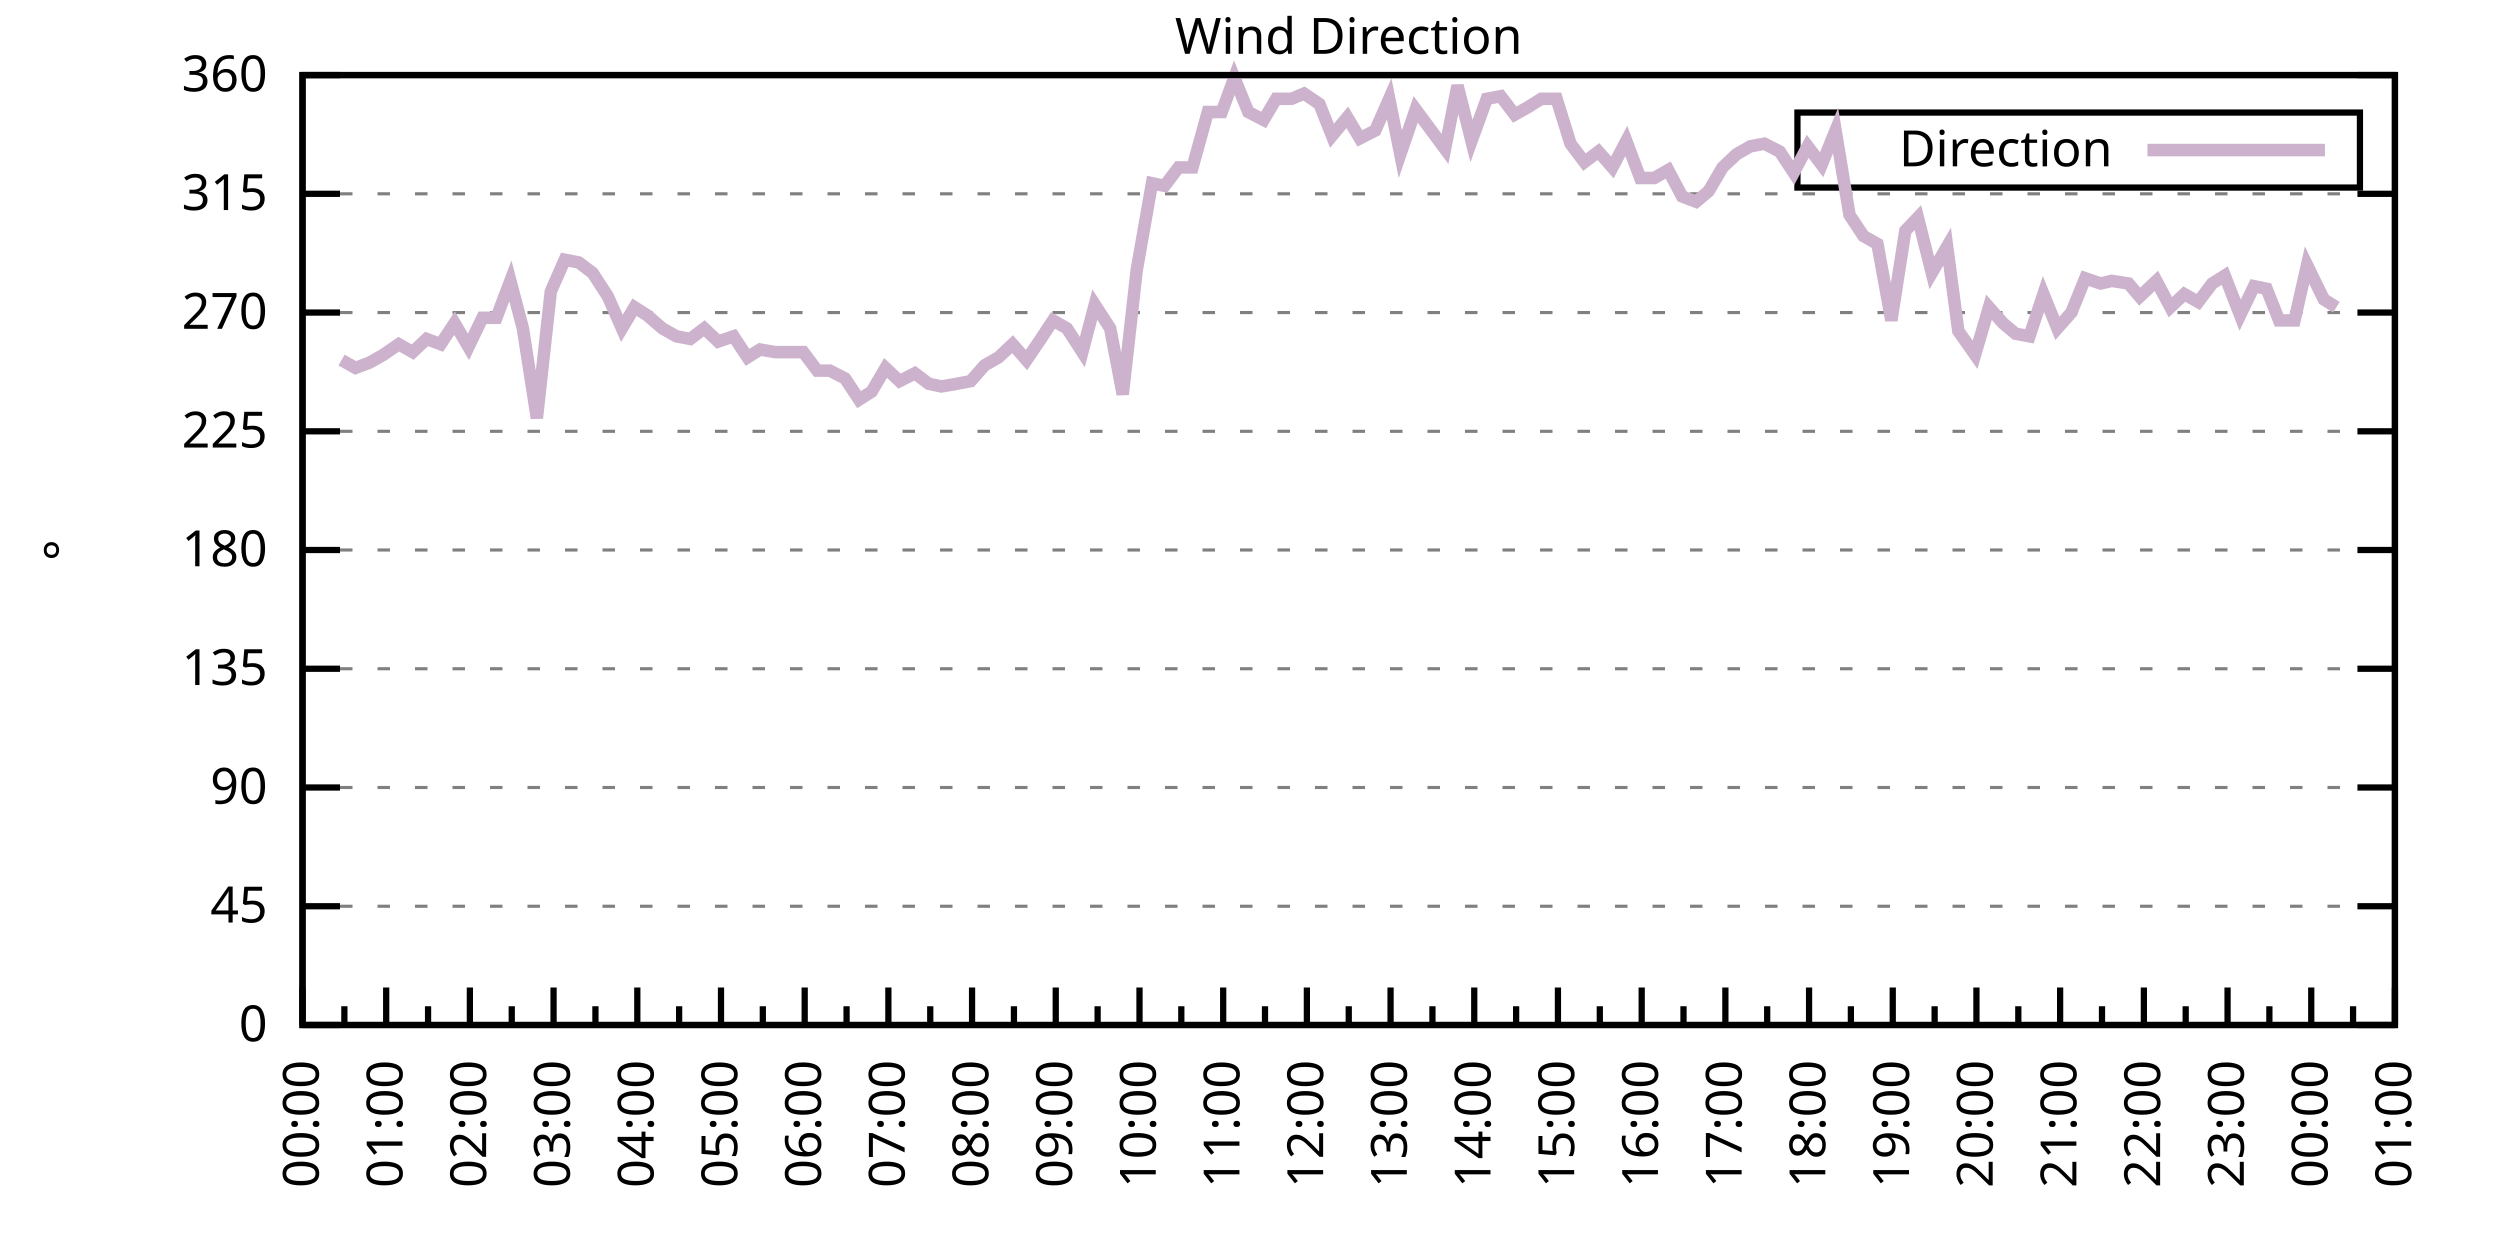
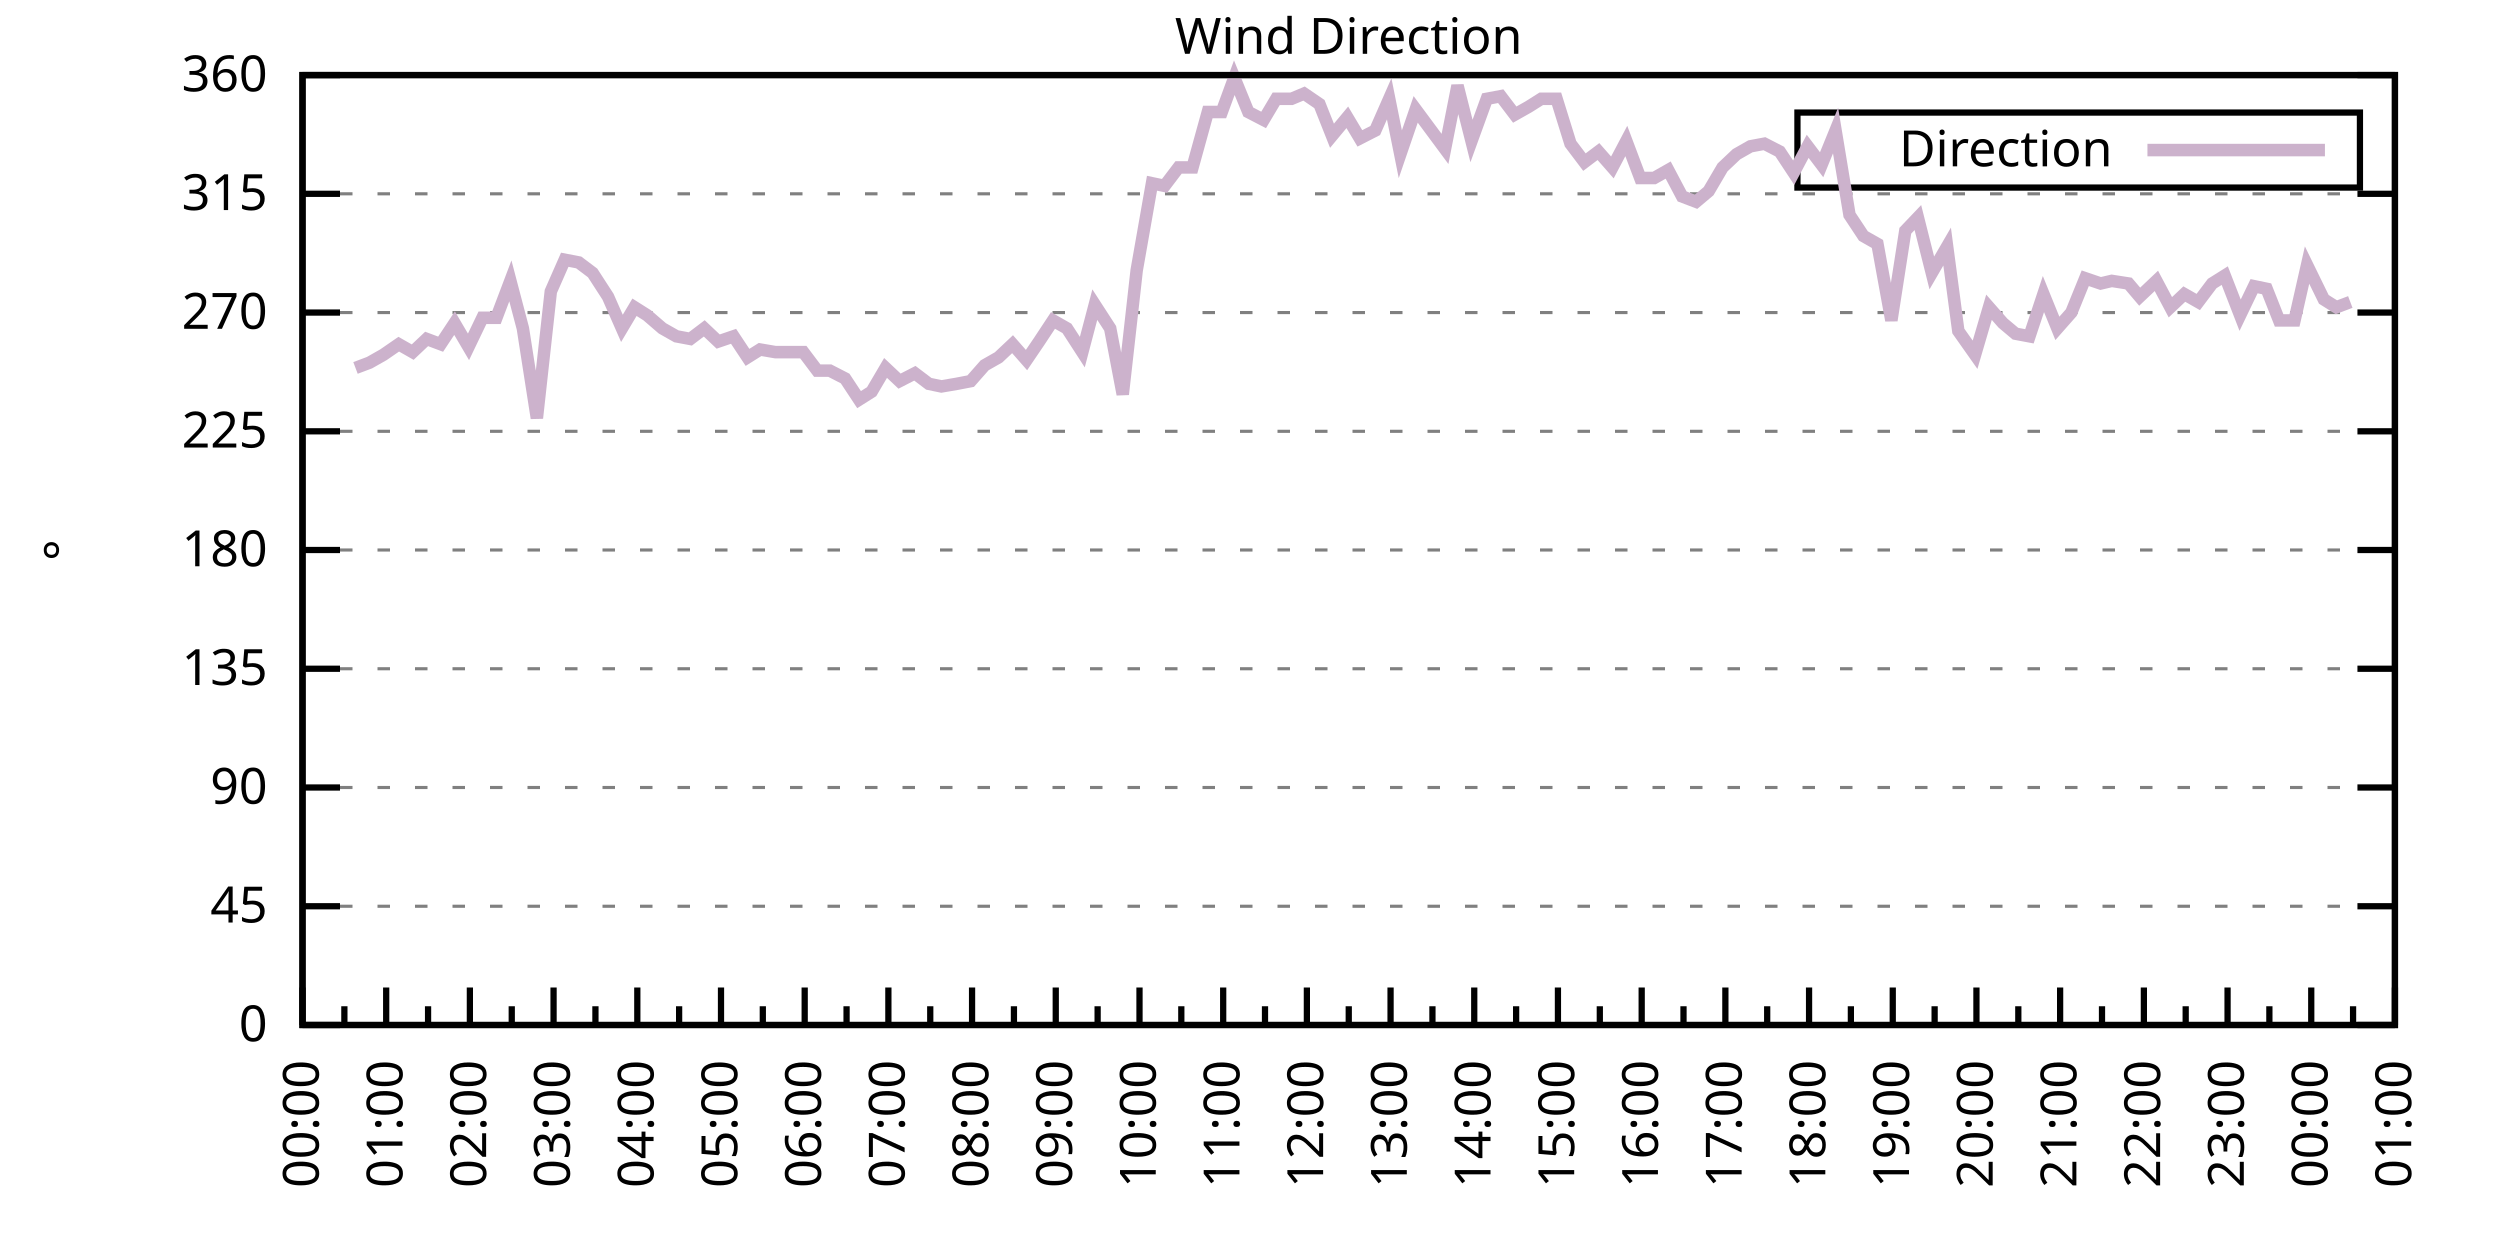
<svg xmlns="http://www.w3.org/2000/svg" xmlns:xlink="http://www.w3.org/1999/xlink" width="400" height="200" viewBox="0 0 400 200">
  <g id="gnuplot_canvas">
    <rect x="0" y="0" width="400" height="200" fill="none" />
    <defs>
      <circle id="gpDot" r="0.5" stroke-width="0.5" stroke="currentColor" />
      <path id="gpPt0" stroke-width="0.333" stroke="currentColor" d="M-1,0 h2 M0,-1 v2" />
      <path id="gpPt1" stroke-width="0.333" stroke="currentColor" d="M-1,-1 L1,1 M1,-1 L-1,1" />
      <path id="gpPt2" stroke-width="0.333" stroke="currentColor" d="M-1,0 L1,0 M0,-1 L0,1 M-1,-1 L1,1 M-1,1 L1,-1" />
      <rect id="gpPt3" stroke-width="0.333" stroke="currentColor" x="-1" y="-1" width="2" height="2" />
      <rect id="gpPt4" stroke-width="0.333" stroke="currentColor" fill="currentColor" x="-1" y="-1" width="2" height="2" />
      <circle id="gpPt5" stroke-width="0.333" stroke="currentColor" cx="0" cy="0" r="1" />
      <use xlink:href="#gpPt5" id="gpPt6" fill="currentColor" stroke="none" />
      <path id="gpPt7" stroke-width="0.333" stroke="currentColor" d="M0,-1.33 L-1.33,0.67 L1.33,0.67 z" />
      <use xlink:href="#gpPt7" id="gpPt8" fill="currentColor" stroke="none" />
      <use xlink:href="#gpPt7" id="gpPt9" stroke="currentColor" transform="rotate(180)" />
      <use xlink:href="#gpPt9" id="gpPt10" fill="currentColor" stroke="none" />
      <use xlink:href="#gpPt3" id="gpPt11" stroke="currentColor" transform="rotate(45)" />
      <use xlink:href="#gpPt11" id="gpPt12" fill="currentColor" stroke="none" />
      <path id="gpPt13" stroke-width="0.333" stroke="currentColor" d="M0,1.330 L1.265,0.411 L0.782,-1.067 L-0.782,-1.076 L-1.265,0.411 z" />
      <use xlink:href="#gpPt13" id="gpPt14" fill="currentColor" stroke="none" />
      <filter id="textbox" filterUnits="objectBoundingBox" x="0" y="0" height="1" width="1">
        <feFlood flood-color="white" flood-opacity="1" result="bgnd" />
        <feComposite in="SourceGraphic" in2="bgnd" operator="atop" />
      </filter>
      <filter id="greybox" filterUnits="objectBoundingBox" x="0" y="0" height="1" width="1">
        <feFlood flood-color="lightgrey" flood-opacity="1" result="grey" />
        <feComposite in="SourceGraphic" in2="grey" operator="atop" />
      </filter>
    </defs>
    <g fill="none" color="white" stroke="currentColor" stroke-width="1.00" stroke-linecap="butt" stroke-linejoin="miter">
</g>
    <g fill="none" color="black" stroke="currentColor" stroke-width="1.00" stroke-linecap="butt" stroke-linejoin="miter">
      <g stroke="none" shape-rendering="crispEdges">
        <polygon fill="rgb(255, 255, 255)" points="48.40,164.00 383.18,164.00 383.18,12.02 48.40,12.02 " />
      </g>
    </g>
    <g fill="none" color="black" stroke="currentColor" stroke-width="1.00" stroke-linecap="butt" stroke-linejoin="miter">
</g>
    <g fill="none" color="black" stroke="black" stroke-width="0.50" stroke-linecap="butt" stroke-linejoin="miter">
</g>
    <g fill="none" color="gray" stroke="currentColor" stroke-width="0.50" stroke-linecap="butt" stroke-linejoin="miter">
      <path stroke="gray" stroke-dasharray="2,4" class="gridline" d="M48.40,164.00 L383.19,164.00  " />
    </g>
    <g fill="none" color="gray" stroke="gray" stroke-width="1.00" stroke-linecap="butt" stroke-linejoin="miter">
</g>
    <g fill="none" color="black" stroke="currentColor" stroke-width="1.00" stroke-linecap="butt" stroke-linejoin="miter">
      <path stroke="black" d="M48.40,164.00 L54.40,164.00 M383.19,164.00 L377.19,164.00  " />
      <g transform="translate(42.80,166.60)" stroke="none" fill="black" font-family="Sans" font-size="8.00" text-anchor="end">
        <text>
          <tspan font-family="Sans"> 0</tspan>
        </text>
      </g>
    </g>
    <g fill="none" color="black" stroke="currentColor" stroke-width="1.00" stroke-linecap="butt" stroke-linejoin="miter">
</g>
    <g fill="none" color="black" stroke="black" stroke-width="0.50" stroke-linecap="butt" stroke-linejoin="miter">
</g>
    <g fill="none" color="gray" stroke="currentColor" stroke-width="0.50" stroke-linecap="butt" stroke-linejoin="miter">
      <path stroke="gray" stroke-dasharray="2,4" class="gridline" d="M48.40,145.00 L383.19,145.00  " />
    </g>
    <g fill="none" color="gray" stroke="gray" stroke-width="1.00" stroke-linecap="butt" stroke-linejoin="miter">
</g>
    <g fill="none" color="black" stroke="currentColor" stroke-width="1.00" stroke-linecap="butt" stroke-linejoin="miter">
      <path stroke="black" d="M48.40,145.00 L54.40,145.00 M383.19,145.00 L377.19,145.00  " />
      <g transform="translate(42.80,147.60)" stroke="none" fill="black" font-family="Sans" font-size="8.00" text-anchor="end">
        <text>
          <tspan font-family="Sans"> 45</tspan>
        </text>
      </g>
    </g>
    <g fill="none" color="black" stroke="currentColor" stroke-width="1.00" stroke-linecap="butt" stroke-linejoin="miter">
</g>
    <g fill="none" color="black" stroke="black" stroke-width="0.50" stroke-linecap="butt" stroke-linejoin="miter">
</g>
    <g fill="none" color="gray" stroke="currentColor" stroke-width="0.50" stroke-linecap="butt" stroke-linejoin="miter">
      <path stroke="gray" stroke-dasharray="2,4" class="gridline" d="M48.40,126.00 L383.19,126.00  " />
    </g>
    <g fill="none" color="gray" stroke="gray" stroke-width="1.00" stroke-linecap="butt" stroke-linejoin="miter">
</g>
    <g fill="none" color="black" stroke="currentColor" stroke-width="1.00" stroke-linecap="butt" stroke-linejoin="miter">
      <path stroke="black" d="M48.40,126.00 L54.40,126.00 M383.19,126.00 L377.19,126.00  " />
      <g transform="translate(42.80,128.60)" stroke="none" fill="black" font-family="Sans" font-size="8.00" text-anchor="end">
        <text>
          <tspan font-family="Sans"> 90</tspan>
        </text>
      </g>
    </g>
    <g fill="none" color="black" stroke="currentColor" stroke-width="1.00" stroke-linecap="butt" stroke-linejoin="miter">
</g>
    <g fill="none" color="black" stroke="black" stroke-width="0.50" stroke-linecap="butt" stroke-linejoin="miter">
</g>
    <g fill="none" color="gray" stroke="currentColor" stroke-width="0.50" stroke-linecap="butt" stroke-linejoin="miter">
      <path stroke="gray" stroke-dasharray="2,4" class="gridline" d="M48.40,107.00 L383.19,107.00  " />
    </g>
    <g fill="none" color="gray" stroke="gray" stroke-width="1.00" stroke-linecap="butt" stroke-linejoin="miter">
</g>
    <g fill="none" color="black" stroke="currentColor" stroke-width="1.00" stroke-linecap="butt" stroke-linejoin="miter">
      <path stroke="black" d="M48.40,107.00 L54.40,107.00 M383.19,107.00 L377.19,107.00  " />
      <g transform="translate(42.80,109.60)" stroke="none" fill="black" font-family="Sans" font-size="8.00" text-anchor="end">
        <text>
          <tspan font-family="Sans"> 135</tspan>
        </text>
      </g>
    </g>
    <g fill="none" color="black" stroke="currentColor" stroke-width="1.00" stroke-linecap="butt" stroke-linejoin="miter">
</g>
    <g fill="none" color="black" stroke="black" stroke-width="0.50" stroke-linecap="butt" stroke-linejoin="miter">
</g>
    <g fill="none" color="gray" stroke="currentColor" stroke-width="0.50" stroke-linecap="butt" stroke-linejoin="miter">
      <path stroke="gray" stroke-dasharray="2,4" class="gridline" d="M48.40,88.00 L383.19,88.00  " />
    </g>
    <g fill="none" color="gray" stroke="gray" stroke-width="1.00" stroke-linecap="butt" stroke-linejoin="miter">
</g>
    <g fill="none" color="black" stroke="currentColor" stroke-width="1.00" stroke-linecap="butt" stroke-linejoin="miter">
      <path stroke="black" d="M48.40,88.00 L54.40,88.00 M383.19,88.00 L377.19,88.00  " />
      <g transform="translate(42.80,90.60)" stroke="none" fill="black" font-family="Sans" font-size="8.00" text-anchor="end">
        <text>
          <tspan font-family="Sans"> 180</tspan>
        </text>
      </g>
    </g>
    <g fill="none" color="black" stroke="currentColor" stroke-width="1.00" stroke-linecap="butt" stroke-linejoin="miter">
</g>
    <g fill="none" color="black" stroke="black" stroke-width="0.50" stroke-linecap="butt" stroke-linejoin="miter">
</g>
    <g fill="none" color="gray" stroke="currentColor" stroke-width="0.50" stroke-linecap="butt" stroke-linejoin="miter">
      <path stroke="gray" stroke-dasharray="2,4" class="gridline" d="M48.40,69.01 L383.19,69.01  " />
    </g>
    <g fill="none" color="gray" stroke="gray" stroke-width="1.00" stroke-linecap="butt" stroke-linejoin="miter">
</g>
    <g fill="none" color="black" stroke="currentColor" stroke-width="1.00" stroke-linecap="butt" stroke-linejoin="miter">
      <path stroke="black" d="M48.40,69.01 L54.40,69.01 M383.19,69.01 L377.19,69.01  " />
      <g transform="translate(42.80,71.61)" stroke="none" fill="black" font-family="Sans" font-size="8.00" text-anchor="end">
        <text>
          <tspan font-family="Sans"> 225</tspan>
        </text>
      </g>
    </g>
    <g fill="none" color="black" stroke="currentColor" stroke-width="1.00" stroke-linecap="butt" stroke-linejoin="miter">
</g>
    <g fill="none" color="black" stroke="black" stroke-width="0.50" stroke-linecap="butt" stroke-linejoin="miter">
</g>
    <g fill="none" color="gray" stroke="currentColor" stroke-width="0.50" stroke-linecap="butt" stroke-linejoin="miter">
      <path stroke="gray" stroke-dasharray="2,4" class="gridline" d="M48.40,50.01 L383.19,50.01  " />
    </g>
    <g fill="none" color="gray" stroke="gray" stroke-width="1.00" stroke-linecap="butt" stroke-linejoin="miter">
</g>
    <g fill="none" color="black" stroke="currentColor" stroke-width="1.00" stroke-linecap="butt" stroke-linejoin="miter">
      <path stroke="black" d="M48.40,50.01 L54.40,50.01 M383.19,50.01 L377.19,50.01  " />
      <g transform="translate(42.80,52.61)" stroke="none" fill="black" font-family="Sans" font-size="8.00" text-anchor="end">
        <text>
          <tspan font-family="Sans"> 270</tspan>
        </text>
      </g>
    </g>
    <g fill="none" color="black" stroke="currentColor" stroke-width="1.00" stroke-linecap="butt" stroke-linejoin="miter">
</g>
    <g fill="none" color="black" stroke="black" stroke-width="0.50" stroke-linecap="butt" stroke-linejoin="miter">
</g>
    <g fill="none" color="gray" stroke="currentColor" stroke-width="0.50" stroke-linecap="butt" stroke-linejoin="miter">
      <path stroke="gray" stroke-dasharray="2,4" class="gridline" d="M48.40,31.01 L383.19,31.01  " />
    </g>
    <g fill="none" color="gray" stroke="gray" stroke-width="1.00" stroke-linecap="butt" stroke-linejoin="miter">
</g>
    <g fill="none" color="black" stroke="currentColor" stroke-width="1.00" stroke-linecap="butt" stroke-linejoin="miter">
      <path stroke="black" d="M48.40,31.01 L54.40,31.01 M383.19,31.01 L377.19,31.01  " />
      <g transform="translate(42.80,33.61)" stroke="none" fill="black" font-family="Sans" font-size="8.00" text-anchor="end">
        <text>
          <tspan font-family="Sans"> 315</tspan>
        </text>
      </g>
    </g>
    <g fill="none" color="black" stroke="currentColor" stroke-width="1.00" stroke-linecap="butt" stroke-linejoin="miter">
</g>
    <g fill="none" color="black" stroke="black" stroke-width="0.50" stroke-linecap="butt" stroke-linejoin="miter">
</g>
    <g fill="none" color="gray" stroke="currentColor" stroke-width="0.50" stroke-linecap="butt" stroke-linejoin="miter">
      <path stroke="gray" stroke-dasharray="2,4" class="gridline" d="M48.40,12.01 L383.19,12.01  " />
    </g>
    <g fill="none" color="gray" stroke="gray" stroke-width="1.00" stroke-linecap="butt" stroke-linejoin="miter">
</g>
    <g fill="none" color="black" stroke="currentColor" stroke-width="1.00" stroke-linecap="butt" stroke-linejoin="miter">
      <path stroke="black" d="M48.40,12.01 L54.40,12.01 M383.19,12.01 L377.19,12.01  " />
      <g transform="translate(42.80,14.61)" stroke="none" fill="black" font-family="Sans" font-size="8.00" text-anchor="end">
        <text>
          <tspan font-family="Sans"> 360</tspan>
        </text>
      </g>
    </g>
    <g fill="none" color="black" stroke="currentColor" stroke-width="1.00" stroke-linecap="butt" stroke-linejoin="miter">
      <path stroke="black" d="M48.40,164.00 L48.40,158.00  " />
      <g transform="translate(51.00,169.60) rotate(270)" stroke="none" fill="black" font-family="Sans" font-size="8.00" text-anchor="end">
        <text>
          <tspan font-family="Sans">00:00</tspan>
        </text>
      </g>
    </g>
    <g fill="none" color="black" stroke="currentColor" stroke-width="1.00" stroke-linecap="butt" stroke-linejoin="miter">
      <path stroke="black" d="M55.10,164.00 L55.10,161.00 M61.79,164.00 L61.79,158.00  " />
      <g transform="translate(64.39,169.60) rotate(270)" stroke="none" fill="black" font-family="Sans" font-size="8.00" text-anchor="end">
        <text>
          <tspan font-family="Sans">01:00</tspan>
        </text>
      </g>
    </g>
    <g fill="none" color="black" stroke="currentColor" stroke-width="1.00" stroke-linecap="butt" stroke-linejoin="miter">
      <path stroke="black" d="M68.49,164.00 L68.49,161.00 M75.18,164.00 L75.18,158.00  " />
      <g transform="translate(77.78,169.60) rotate(270)" stroke="none" fill="black" font-family="Sans" font-size="8.00" text-anchor="end">
        <text>
          <tspan font-family="Sans">02:00</tspan>
        </text>
      </g>
    </g>
    <g fill="none" color="black" stroke="currentColor" stroke-width="1.00" stroke-linecap="butt" stroke-linejoin="miter">
      <path stroke="black" d="M81.88,164.00 L81.88,161.00 M88.57,164.00 L88.57,158.00  " />
      <g transform="translate(91.17,169.60) rotate(270)" stroke="none" fill="black" font-family="Sans" font-size="8.00" text-anchor="end">
        <text>
          <tspan font-family="Sans">03:00</tspan>
        </text>
      </g>
    </g>
    <g fill="none" color="black" stroke="currentColor" stroke-width="1.00" stroke-linecap="butt" stroke-linejoin="miter">
      <path stroke="black" d="M95.27,164.00 L95.27,161.00 M101.97,164.00 L101.97,158.00  " />
      <g transform="translate(104.57,169.60) rotate(270)" stroke="none" fill="black" font-family="Sans" font-size="8.00" text-anchor="end">
        <text>
          <tspan font-family="Sans">04:00</tspan>
        </text>
      </g>
    </g>
    <g fill="none" color="black" stroke="currentColor" stroke-width="1.00" stroke-linecap="butt" stroke-linejoin="miter">
      <path stroke="black" d="M108.66,164.00 L108.66,161.00 M115.36,164.00 L115.36,158.00  " />
      <g transform="translate(117.96,169.60) rotate(270)" stroke="none" fill="black" font-family="Sans" font-size="8.00" text-anchor="end">
        <text>
          <tspan font-family="Sans">05:00</tspan>
        </text>
      </g>
    </g>
    <g fill="none" color="black" stroke="currentColor" stroke-width="1.00" stroke-linecap="butt" stroke-linejoin="miter">
      <path stroke="black" d="M122.05,164.00 L122.05,161.00 M128.75,164.00 L128.75,158.00  " />
      <g transform="translate(131.35,169.60) rotate(270)" stroke="none" fill="black" font-family="Sans" font-size="8.00" text-anchor="end">
        <text>
          <tspan font-family="Sans">06:00</tspan>
        </text>
      </g>
    </g>
    <g fill="none" color="black" stroke="currentColor" stroke-width="1.00" stroke-linecap="butt" stroke-linejoin="miter">
      <path stroke="black" d="M135.45,164.00 L135.45,161.00 M142.14,164.00 L142.14,158.00  " />
      <g transform="translate(144.74,169.60) rotate(270)" stroke="none" fill="black" font-family="Sans" font-size="8.00" text-anchor="end">
        <text>
          <tspan font-family="Sans">07:00</tspan>
        </text>
      </g>
    </g>
    <g fill="none" color="black" stroke="currentColor" stroke-width="1.00" stroke-linecap="butt" stroke-linejoin="miter">
      <path stroke="black" d="M148.84,164.00 L148.84,161.00 M155.53,164.00 L155.53,158.00  " />
      <g transform="translate(158.13,169.60) rotate(270)" stroke="none" fill="black" font-family="Sans" font-size="8.00" text-anchor="end">
        <text>
          <tspan font-family="Sans">08:00</tspan>
        </text>
      </g>
    </g>
    <g fill="none" color="black" stroke="currentColor" stroke-width="1.00" stroke-linecap="butt" stroke-linejoin="miter">
      <path stroke="black" d="M162.23,164.00 L162.23,161.00 M168.92,164.00 L168.92,158.00  " />
      <g transform="translate(171.52,169.60) rotate(270)" stroke="none" fill="black" font-family="Sans" font-size="8.00" text-anchor="end">
        <text>
          <tspan font-family="Sans">09:00</tspan>
        </text>
      </g>
    </g>
    <g fill="none" color="black" stroke="currentColor" stroke-width="1.00" stroke-linecap="butt" stroke-linejoin="miter">
      <path stroke="black" d="M175.62,164.00 L175.62,161.00 M182.32,164.00 L182.32,158.00  " />
      <g transform="translate(184.92,169.60) rotate(270)" stroke="none" fill="black" font-family="Sans" font-size="8.00" text-anchor="end">
        <text>
          <tspan font-family="Sans">10:00</tspan>
        </text>
      </g>
    </g>
    <g fill="none" color="black" stroke="currentColor" stroke-width="1.00" stroke-linecap="butt" stroke-linejoin="miter">
      <path stroke="black" d="M189.01,164.00 L189.01,161.00 M195.71,164.00 L195.71,158.00  " />
      <g transform="translate(198.31,169.60) rotate(270)" stroke="none" fill="black" font-family="Sans" font-size="8.00" text-anchor="end">
        <text>
          <tspan font-family="Sans">11:00</tspan>
        </text>
      </g>
    </g>
    <g fill="none" color="black" stroke="currentColor" stroke-width="1.00" stroke-linecap="butt" stroke-linejoin="miter">
      <path stroke="black" d="M202.40,164.00 L202.40,161.00 M209.10,164.00 L209.10,158.00  " />
      <g transform="translate(211.70,169.60) rotate(270)" stroke="none" fill="black" font-family="Sans" font-size="8.00" text-anchor="end">
        <text>
          <tspan font-family="Sans">12:00</tspan>
        </text>
      </g>
    </g>
    <g fill="none" color="black" stroke="currentColor" stroke-width="1.00" stroke-linecap="butt" stroke-linejoin="miter">
      <path stroke="black" d="M215.80,164.00 L215.80,161.00 M222.49,164.00 L222.49,158.00  " />
      <g transform="translate(225.09,169.60) rotate(270)" stroke="none" fill="black" font-family="Sans" font-size="8.00" text-anchor="end">
        <text>
          <tspan font-family="Sans">13:00</tspan>
        </text>
      </g>
    </g>
    <g fill="none" color="black" stroke="currentColor" stroke-width="1.00" stroke-linecap="butt" stroke-linejoin="miter">
      <path stroke="black" d="M229.19,164.00 L229.19,161.00 M235.88,164.00 L235.88,158.00  " />
      <g transform="translate(238.48,169.60) rotate(270)" stroke="none" fill="black" font-family="Sans" font-size="8.00" text-anchor="end">
        <text>
          <tspan font-family="Sans">14:00</tspan>
        </text>
      </g>
    </g>
    <g fill="none" color="black" stroke="currentColor" stroke-width="1.00" stroke-linecap="butt" stroke-linejoin="miter">
      <path stroke="black" d="M242.58,164.00 L242.58,161.00 M249.27,164.00 L249.27,158.00  " />
      <g transform="translate(251.87,169.60) rotate(270)" stroke="none" fill="black" font-family="Sans" font-size="8.00" text-anchor="end">
        <text>
          <tspan font-family="Sans">15:00</tspan>
        </text>
      </g>
    </g>
    <g fill="none" color="black" stroke="currentColor" stroke-width="1.00" stroke-linecap="butt" stroke-linejoin="miter">
      <path stroke="black" d="M255.97,164.00 L255.97,161.00 M262.67,164.00 L262.67,158.00  " />
      <g transform="translate(265.27,169.60) rotate(270)" stroke="none" fill="black" font-family="Sans" font-size="8.00" text-anchor="end">
        <text>
          <tspan font-family="Sans">16:00</tspan>
        </text>
      </g>
    </g>
    <g fill="none" color="black" stroke="currentColor" stroke-width="1.00" stroke-linecap="butt" stroke-linejoin="miter">
      <path stroke="black" d="M269.36,164.00 L269.36,161.00 M276.06,164.00 L276.06,158.00  " />
      <g transform="translate(278.66,169.60) rotate(270)" stroke="none" fill="black" font-family="Sans" font-size="8.00" text-anchor="end">
        <text>
          <tspan font-family="Sans">17:00</tspan>
        </text>
      </g>
    </g>
    <g fill="none" color="black" stroke="currentColor" stroke-width="1.00" stroke-linecap="butt" stroke-linejoin="miter">
      <path stroke="black" d="M282.75,164.00 L282.75,161.00 M289.45,164.00 L289.45,158.00  " />
      <g transform="translate(292.05,169.60) rotate(270)" stroke="none" fill="black" font-family="Sans" font-size="8.00" text-anchor="end">
        <text>
          <tspan font-family="Sans">18:00</tspan>
        </text>
      </g>
    </g>
    <g fill="none" color="black" stroke="currentColor" stroke-width="1.00" stroke-linecap="butt" stroke-linejoin="miter">
      <path stroke="black" d="M296.14,164.00 L296.14,161.00 M302.84,164.00 L302.84,158.00  " />
      <g transform="translate(305.44,169.60) rotate(270)" stroke="none" fill="black" font-family="Sans" font-size="8.00" text-anchor="end">
        <text>
          <tspan font-family="Sans">19:00</tspan>
        </text>
      </g>
    </g>
    <g fill="none" color="black" stroke="currentColor" stroke-width="1.00" stroke-linecap="butt" stroke-linejoin="miter">
      <path stroke="black" d="M309.54,164.00 L309.54,161.00 M316.23,164.00 L316.23,158.00  " />
      <g transform="translate(318.83,169.60) rotate(270)" stroke="none" fill="black" font-family="Sans" font-size="8.00" text-anchor="end">
        <text>
          <tspan font-family="Sans">20:00</tspan>
        </text>
      </g>
    </g>
    <g fill="none" color="black" stroke="currentColor" stroke-width="1.00" stroke-linecap="butt" stroke-linejoin="miter">
      <path stroke="black" d="M322.93,164.00 L322.93,161.00 M329.62,164.00 L329.62,158.00  " />
      <g transform="translate(332.22,169.60) rotate(270)" stroke="none" fill="black" font-family="Sans" font-size="8.00" text-anchor="end">
        <text>
          <tspan font-family="Sans">21:00</tspan>
        </text>
      </g>
    </g>
    <g fill="none" color="black" stroke="currentColor" stroke-width="1.00" stroke-linecap="butt" stroke-linejoin="miter">
      <path stroke="black" d="M336.32,164.00 L336.32,161.00 M343.02,164.00 L343.02,158.00  " />
      <g transform="translate(345.62,169.60) rotate(270)" stroke="none" fill="black" font-family="Sans" font-size="8.00" text-anchor="end">
        <text>
          <tspan font-family="Sans">22:00</tspan>
        </text>
      </g>
    </g>
    <g fill="none" color="black" stroke="currentColor" stroke-width="1.00" stroke-linecap="butt" stroke-linejoin="miter">
      <path stroke="black" d="M349.71,164.00 L349.71,161.00 M356.41,164.00 L356.41,158.00  " />
      <g transform="translate(359.01,169.60) rotate(270)" stroke="none" fill="black" font-family="Sans" font-size="8.00" text-anchor="end">
        <text>
          <tspan font-family="Sans">23:00</tspan>
        </text>
      </g>
    </g>
    <g fill="none" color="black" stroke="currentColor" stroke-width="1.00" stroke-linecap="butt" stroke-linejoin="miter">
      <path stroke="black" d="M363.10,164.00 L363.10,161.00 M369.80,164.00 L369.80,158.00  " />
      <g transform="translate(372.40,169.60) rotate(270)" stroke="none" fill="black" font-family="Sans" font-size="8.00" text-anchor="end">
        <text>
          <tspan font-family="Sans">00:00</tspan>
        </text>
      </g>
    </g>
    <g fill="none" color="black" stroke="currentColor" stroke-width="1.00" stroke-linecap="butt" stroke-linejoin="miter">
      <path stroke="black" d="M376.49,164.00 L376.49,161.00 M383.19,164.00 L383.19,158.00  " />
      <g transform="translate(385.79,169.60) rotate(270)" stroke="none" fill="black" font-family="Sans" font-size="8.00" text-anchor="end">
        <text>
          <tspan font-family="Sans">01:00</tspan>
        </text>
      </g>
    </g>
    <g fill="none" color="black" stroke="currentColor" stroke-width="1.00" stroke-linecap="butt" stroke-linejoin="miter">
</g>
    <g fill="none" color="black" stroke="currentColor" stroke-width="1.00" stroke-linecap="butt" stroke-linejoin="miter">
      <path stroke="black" d="M48.40,12.01 L48.40,164.00 L383.19,164.00 L383.19,12.01 L48.40,12.01 Z  " />
    </g>
    <g fill="none" color="black" stroke="currentColor" stroke-width="1.00" stroke-linecap="butt" stroke-linejoin="miter">
      <g transform="translate(12.80,88.01) rotate(270)" stroke="none" fill="black" font-family="Sans" font-size="8.00" text-anchor="middle">
        <text>
          <tspan font-family="Sans">°</tspan>
        </text>
      </g>
    </g>
    <g fill="none" color="black" stroke="currentColor" stroke-width="1.00" stroke-linecap="butt" stroke-linejoin="miter">
</g>
    <g fill="none" color="black" stroke="currentColor" stroke-width="1.00" stroke-linecap="butt" stroke-linejoin="miter">
      <path stroke="black" d="M287.59,30.01 L287.59,18.01 L377.59,18.01 L377.59,30.01 L287.59,30.01 Z  " />
    </g>
    <g id="Wind_direction_plot_1">
      <g fill="none" color="white" stroke="black" stroke-width="2.00" stroke-linecap="butt" stroke-linejoin="miter">
</g>
      <g fill="none" color="black" stroke="currentColor" stroke-width="2.00" stroke-linecap="butt" stroke-linejoin="miter">
        <g transform="translate(337.99,26.61)" stroke="none" fill="black" font-family="Sans" font-size="8.00" text-anchor="end">
          <text>
            <tspan font-family="Sans">Direction</tspan>
          </text>
        </g>
      </g>
      <g fill="none" color="black" stroke="currentColor" stroke-width="2.00" stroke-linecap="butt" stroke-linejoin="miter">
-         <path stroke="rgb(204, 178, 204)" d="M343.59,24.01 L371.99,24.01 M54.65,57.61 L56.88,58.87 L59.11,58.03 L61.35,56.76 L63.80,55.07 L66.03,56.34   L68.26,54.23 L70.50,55.07 L72.73,51.70 L74.96,55.50 L77.19,50.85 L79.42,50.85 L81.66,44.94 L83.66,52.54   L85.90,66.90 L88.13,46.63 L90.36,41.56 L92.59,41.99 L94.82,43.67 L97.28,47.47 L99.51,52.54 L101.52,49.16   L103.53,50.43 L105.98,52.54 L108.22,53.81 L110.45,54.23 L112.68,52.54 L114.91,54.65 L117.37,53.81 L119.60,57.18   L121.61,55.92 L124.06,56.34 L126.29,56.34 L128.53,56.34 L130.76,59.30 L132.77,59.30 L135.22,60.56 L137.45,63.94   L139.46,62.67 L141.69,58.87 L143.93,60.98 L146.38,59.72 L148.61,61.41 L150.62,61.83 L153.08,61.41 L155.31,60.98   L157.54,58.45 L159.77,57.18 L162.01,55.07 L164.24,57.61 L166.25,54.65 L168.48,51.27 L170.71,52.54 L173.17,56.34   L175.17,48.74 L177.63,52.54 L179.64,63.10 L181.87,43.25 L184.32,29.32 L186.33,29.74 L188.57,26.79 L190.80,26.79   L193.25,17.92 L195.48,17.92 L197.49,12.43 L199.73,17.92 L202.18,19.19 L204.19,15.81 L206.64,15.81 L208.65,14.97   L211.11,16.65 L213.12,21.72 L215.57,18.77 L217.58,22.14 L220.04,20.88 L222.27,15.81 L224.05,24.68 L226.51,17.50   L231.20,23.83 L233.20,13.70 L235.44,22.56 L237.89,15.81 L240.12,15.39 L242.36,18.34 L244.59,17.08 L246.60,15.81   L249.05,15.81 L251.28,22.99 L253.51,25.94 L255.75,24.25 L257.98,26.79 L260.21,22.56 L262.44,28.48 L264.67,28.48   L266.91,27.21 L269.14,31.43 L271.37,32.28 L273.38,30.59 L275.61,26.79 L277.84,24.68 L280.07,23.41 L282.31,22.99   L284.76,24.25 L286.99,27.63 L289.23,23.41 L291.46,26.36 L293.69,20.88 L295.92,34.39 L298.15,37.76 L300.39,39.03   L302.62,51.27 L304.85,36.92 L306.86,34.81 L309.09,43.67 L311.54,39.45 L313.33,52.96 L316.01,56.76 L318.24,49.16   L320.47,51.70 L322.48,53.39 L324.71,53.81 L326.95,47.05 L329.18,52.54 L331.41,50.01 L333.64,44.52 L336.10,45.36   L337.88,44.94 L340.56,45.36 L342.35,47.47 L345.02,44.94 L347.26,49.16 L349.49,47.05 L351.72,48.32 L353.95,45.36   L355.96,44.10 L358.42,50.43 L360.65,45.79 L362.66,46.21 L364.66,51.27 L367.12,51.27 L369.13,42.41 L371.81,47.90   L373.82,49.16  " />
+         <path stroke="rgb(204, 178, 204)" d="M343.59,24.01 L371.99,24.01 M56.88,58.87 L59.11,58.03 L61.35,56.76 L63.80,55.07 L66.03,56.34 L68.26,54.23   L70.50,55.07 L72.73,51.70 L74.96,55.50 L77.19,50.85 L79.42,50.85 L81.66,44.94 L83.66,52.54 L85.90,66.90   L88.13,46.63 L90.36,41.56 L92.59,41.99 L94.82,43.67 L97.28,47.47 L99.51,52.54 L101.52,49.16 L103.53,50.43   L105.98,52.54 L108.22,53.81 L110.45,54.23 L112.68,52.54 L114.91,54.65 L117.37,53.81 L119.60,57.18 L121.61,55.92   L124.06,56.34 L126.29,56.34 L128.53,56.34 L130.76,59.30 L132.77,59.30 L135.22,60.56 L137.45,63.94 L139.46,62.67   L141.69,58.87 L143.93,60.98 L146.38,59.72 L148.61,61.41 L150.62,61.83 L153.08,61.41 L155.31,60.98 L157.54,58.45   L159.77,57.18 L162.01,55.07 L164.24,57.61 L166.25,54.65 L168.48,51.27 L170.71,52.54 L173.17,56.34 L175.17,48.74   L177.63,52.54 L179.64,63.10 L181.87,43.25 L184.32,29.32 L186.33,29.74 L188.57,26.79 L190.80,26.79 L193.25,17.92   L195.48,17.92 L197.49,12.43 L199.73,17.92 L202.18,19.19 L204.19,15.81 L206.64,15.81 L208.65,14.97 L211.11,16.65   L213.12,21.72 L215.57,18.77 L217.58,22.14 L220.04,20.88 L222.27,15.81 L224.05,24.68 L226.51,17.50 L231.20,23.83   L233.20,13.70 L235.44,22.56 L237.89,15.81 L240.12,15.39 L242.36,18.34 L244.59,17.08 L246.60,15.81 L249.05,15.81   L251.28,22.99 L253.51,25.94 L255.75,24.25 L257.98,26.79 L260.21,22.56 L262.44,28.48 L264.67,28.48 L266.91,27.21   L269.14,31.43 L271.37,32.28 L273.38,30.59 L275.61,26.79 L277.84,24.68 L280.07,23.41 L282.31,22.99 L284.76,24.25   L286.99,27.63 L289.23,23.41 L291.46,26.36 L293.69,20.88 L295.92,34.39 L298.15,37.76 L300.39,39.03 L302.62,51.27   L304.85,36.92 L306.86,34.81 L309.09,43.67 L311.54,39.45 L313.33,52.96 L316.01,56.76 L318.24,49.16 L320.47,51.70   L322.48,53.39 L324.71,53.81 L326.95,47.05 L329.18,52.54 L331.41,50.01 L333.64,44.52 L336.10,45.36 L337.88,44.94   L340.56,45.36 L342.35,47.47 L345.02,44.94 L347.26,49.16 L349.49,47.05 L351.72,48.32 L353.95,45.36 L355.96,44.10   L358.42,50.43 L360.65,45.79 L362.66,46.21 L364.66,51.27 L367.12,51.27 L369.13,42.41 L371.81,47.90 L373.82,49.16   L376.05,48.32  " />
      </g>
    </g>
    <g fill="none" color="black" stroke="currentColor" stroke-width="2.00" stroke-linecap="butt" stroke-linejoin="miter">
</g>
    <g fill="none" color="black" stroke="black" stroke-width="1.00" stroke-linecap="butt" stroke-linejoin="miter">
</g>
    <g fill="none" color="black" stroke="currentColor" stroke-width="1.00" stroke-linecap="butt" stroke-linejoin="miter">
      <path stroke="black" d="M48.40,12.01 L48.40,164.00 L383.19,164.00 L383.19,12.01 L48.40,12.01 Z  " />
    </g>
    <g fill="none" color="black" stroke="currentColor" stroke-width="1.00" stroke-linecap="butt" stroke-linejoin="miter">
      <g transform="translate(215.79,8.61)" stroke="none" fill="black" font-family="Sans" font-size="8.00" text-anchor="middle">
        <text>
          <tspan font-family="Sans">Wind Direction</tspan>
        </text>
      </g>
    </g>
    <g fill="none" color="black" stroke="currentColor" stroke-width="1.00" stroke-linecap="butt" stroke-linejoin="miter">
</g>
  </g>
</svg>
